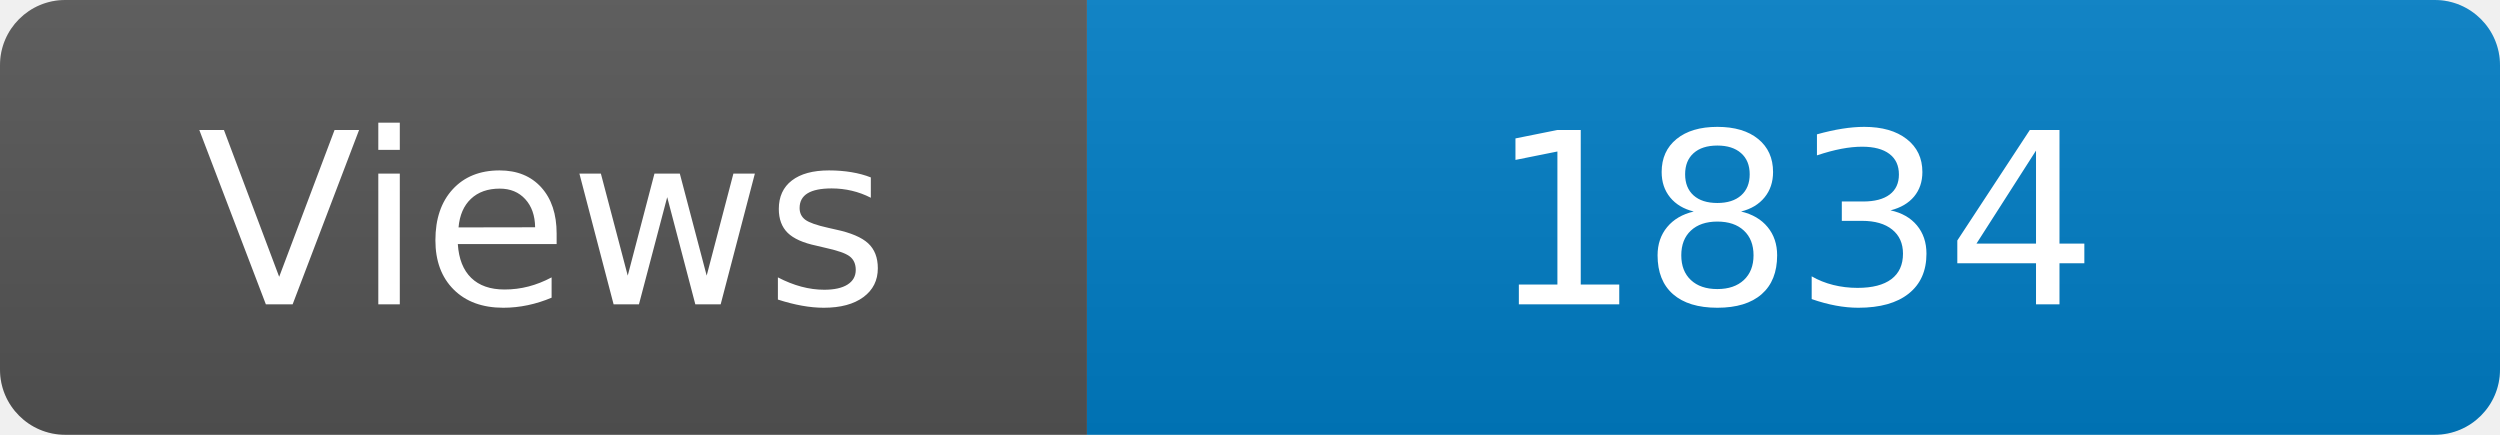
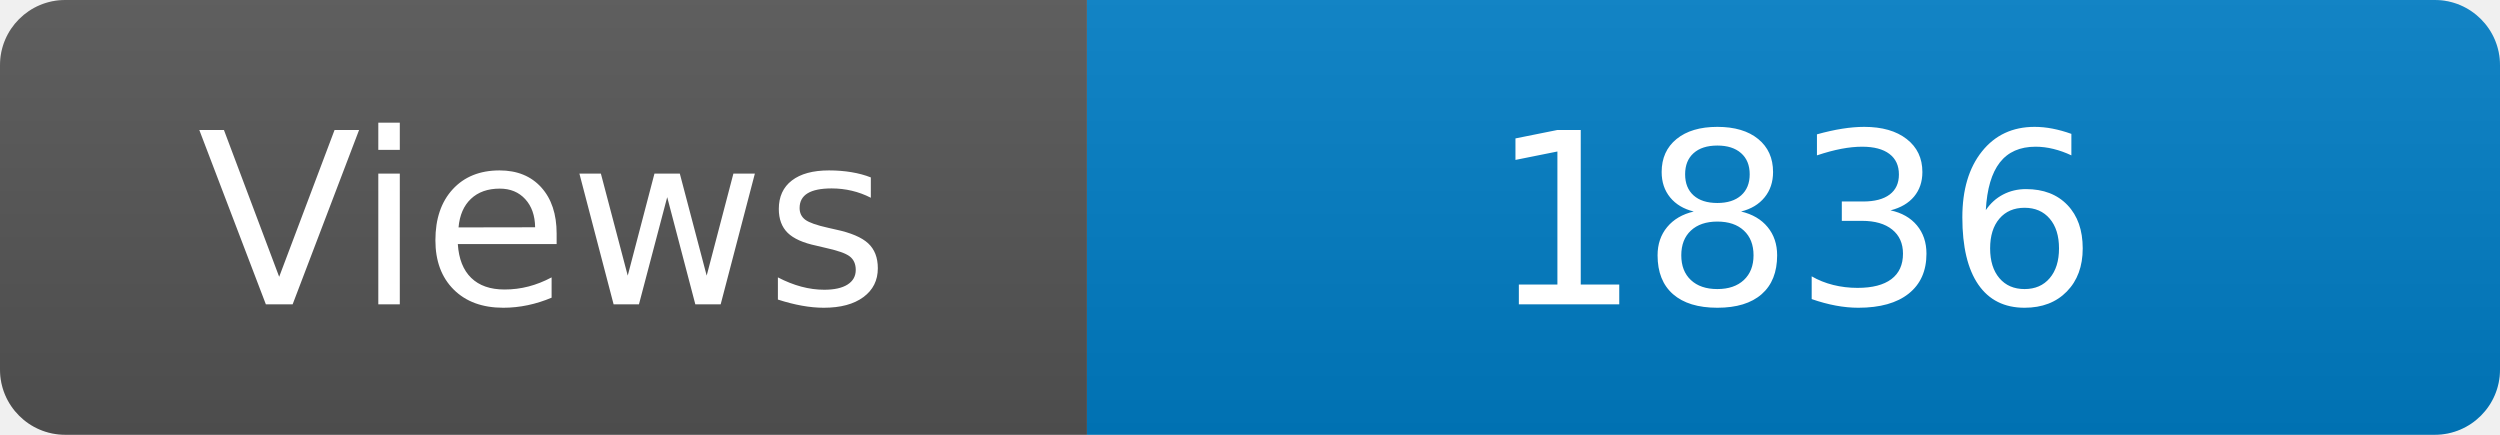
<svg xmlns="http://www.w3.org/2000/svg" width="115" height="20" role="img" aria-label="Maintained?: yes">
  <linearGradient id="s" x2="0" y2="100%">
    <stop offset="0" stop-color="#bbb" stop-opacity=".1" />
    <stop offset="1" stop-opacity=".1" />
  </linearGradient>
  <clipPath id="r">
    <rect width="115" height="20" rx="3" fill="#fff" />
  </clipPath>
  <g clip-path="url(#r)">
    <rect width="50" height="20" fill="#555" />
    <rect x="50" width="160" height="20" fill="#007ec6" />
    <rect width="115" height="20" fill="url(#s)" />
  </g>
  <g fill="#fff" text-anchor="middle" font-family="Verdana,Geneva,DejaVu Sans,sans-serif" font-size="110">
    <text x="250" y="140" transform="scale(.1)" fill="#fff">Views</text>
-     <text x="825" y="140" transform="scale(.1)" fill="#fff">1834</text>
+     <text x="825" y="140" transform="scale(.1)" fill="#fff">1836</text>
  </g>
</svg>
